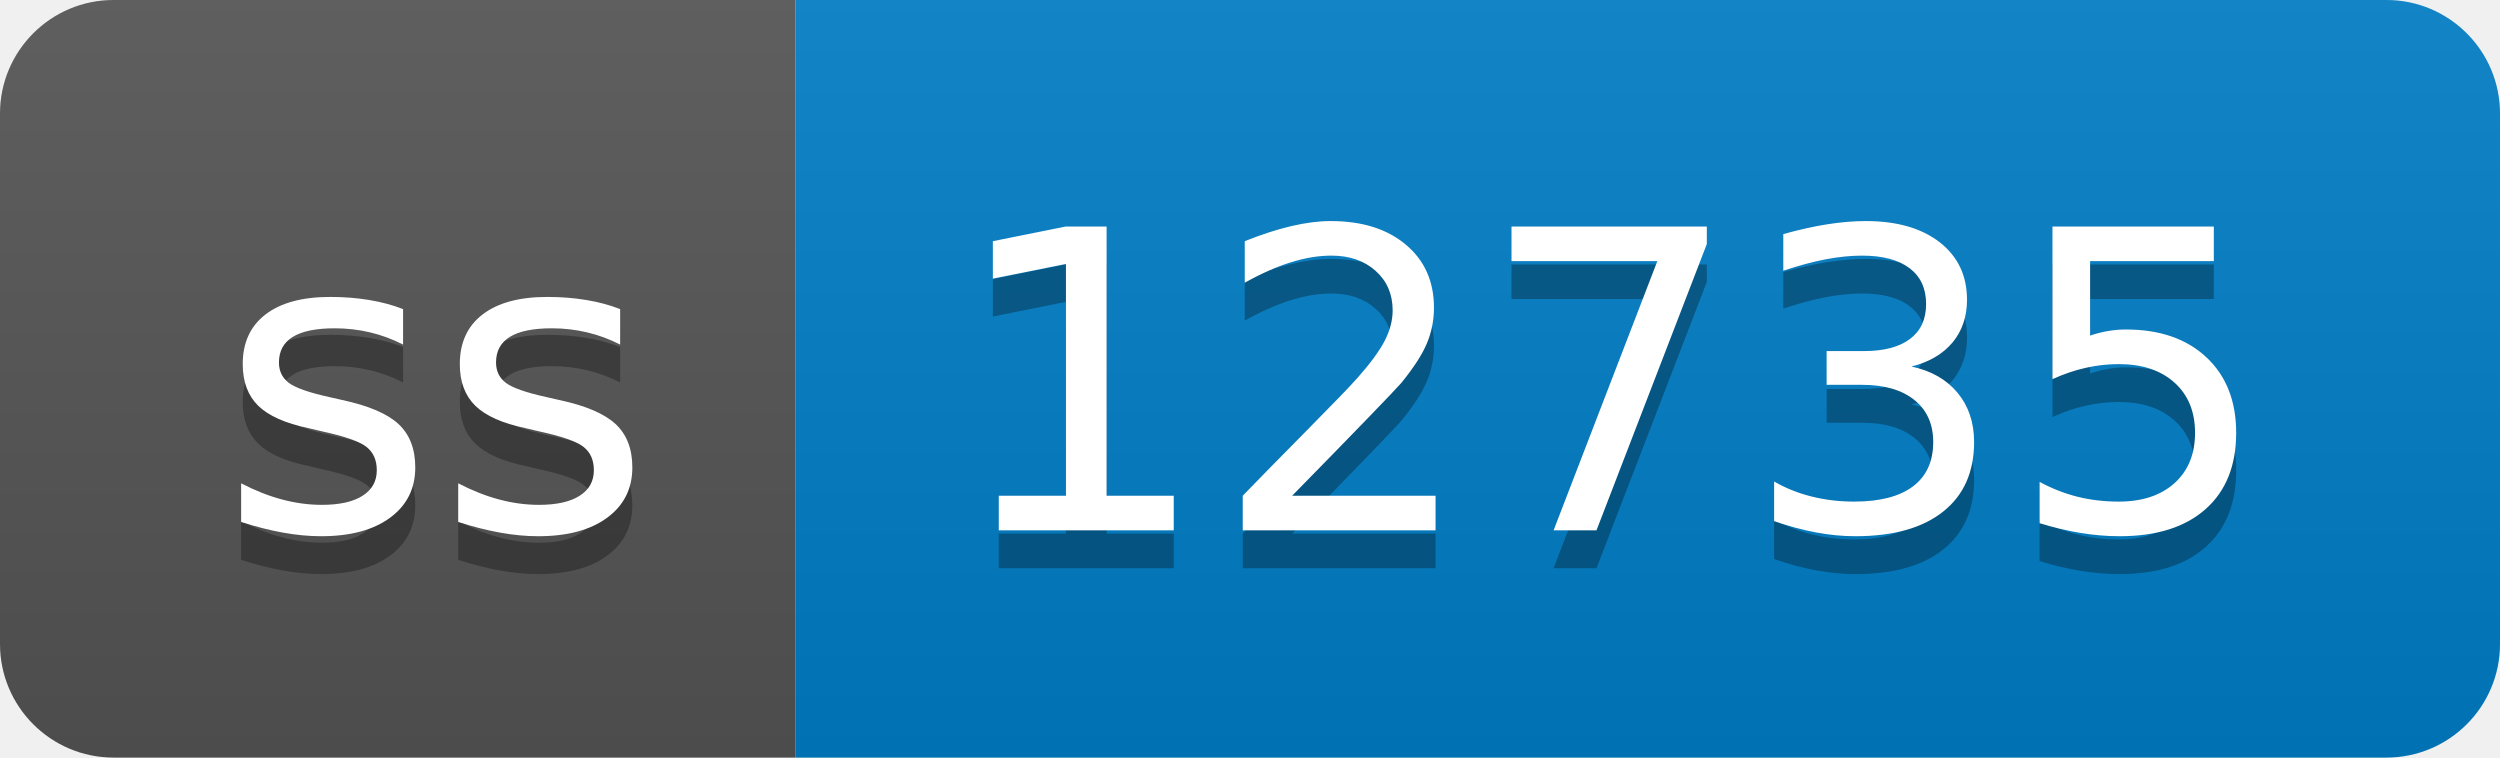
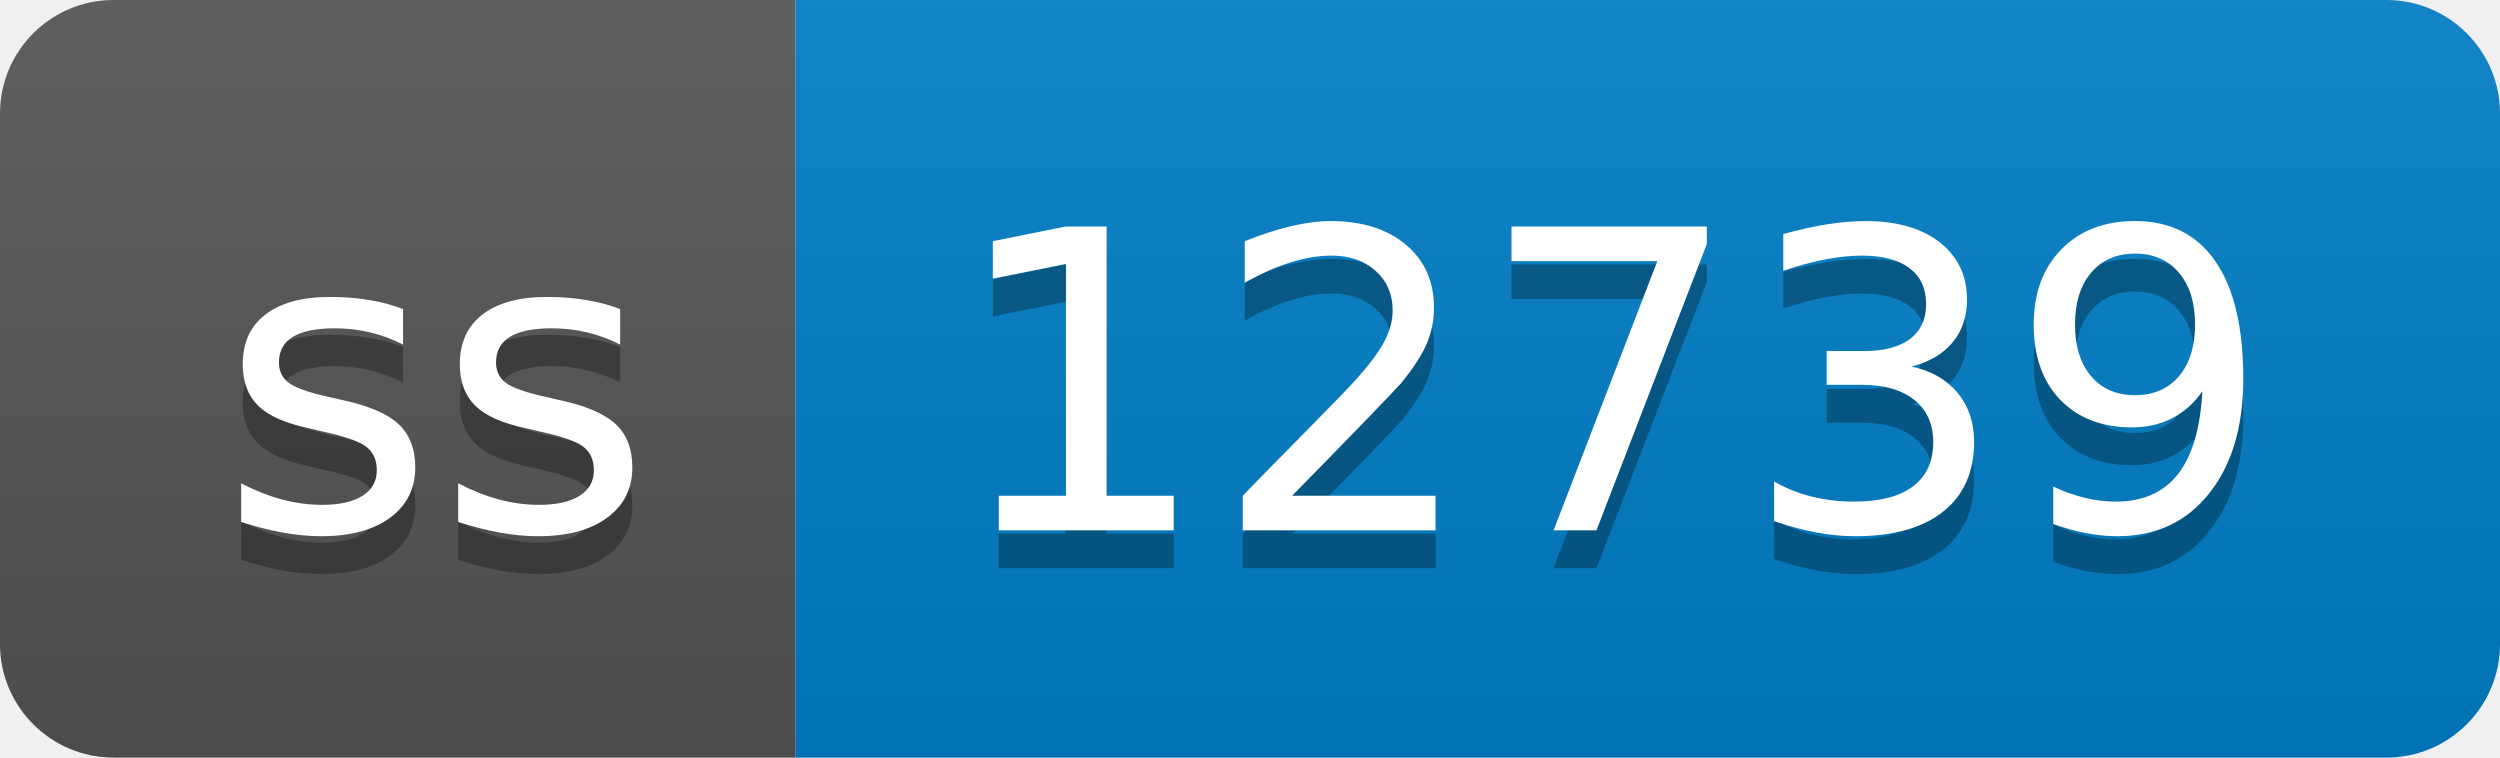
- <svg xmlns="http://www.w3.org/2000/svg" width="66" height="20" role="img" aria-label="ss: 12735">
+ <svg xmlns="http://www.w3.org/2000/svg" width="66" height="20" role="img" aria-label="ss: 12739">
  <linearGradient id="s" x2="0" y2="100%">
    <stop offset="0" stop-color="#bbb" stop-opacity=".1" />
    <stop offset="1" stop-opacity=".1" />
  </linearGradient>
  <clipPath id="r">
    <rect width="66" height="20" rx="3" fill="#fff" />
  </clipPath>
  <g clip-path="url(#r)">
    <rect width="21" height="20" fill="#555" />
    <rect x="21" width="45" height="20" fill="#007ec6" />
    <rect width="66" height="20" fill="url(#s)" />
  </g>
  <g fill="#fff" text-anchor="middle" font-family="Verdana,Geneva,DejaVu Sans,sans-serif" text-rendering="geometricPrecision" font-size="110">
    <text aria-hidden="true" x="115" y="150" fill="#010101" fill-opacity=".3" transform="scale(.1)" textLength="110">ss</text>
    <text x="115" y="140" transform="scale(.1)" fill="#fff" textLength="110">ss</text>
-     <text aria-hidden="true" x="425" y="150" fill="#010101" fill-opacity=".3" transform="scale(.1)" textLength="350">12735</text>
-     <text x="425" y="140" transform="scale(.1)" fill="#fff" textLength="350">12735</text>
+     <text aria-hidden="true" x="425" y="150" fill="#010101" fill-opacity=".3" transform="scale(.1)" textLength="350">12739</text>
+     <text x="425" y="140" transform="scale(.1)" fill="#fff" textLength="350">12739</text>
  </g>
</svg>
